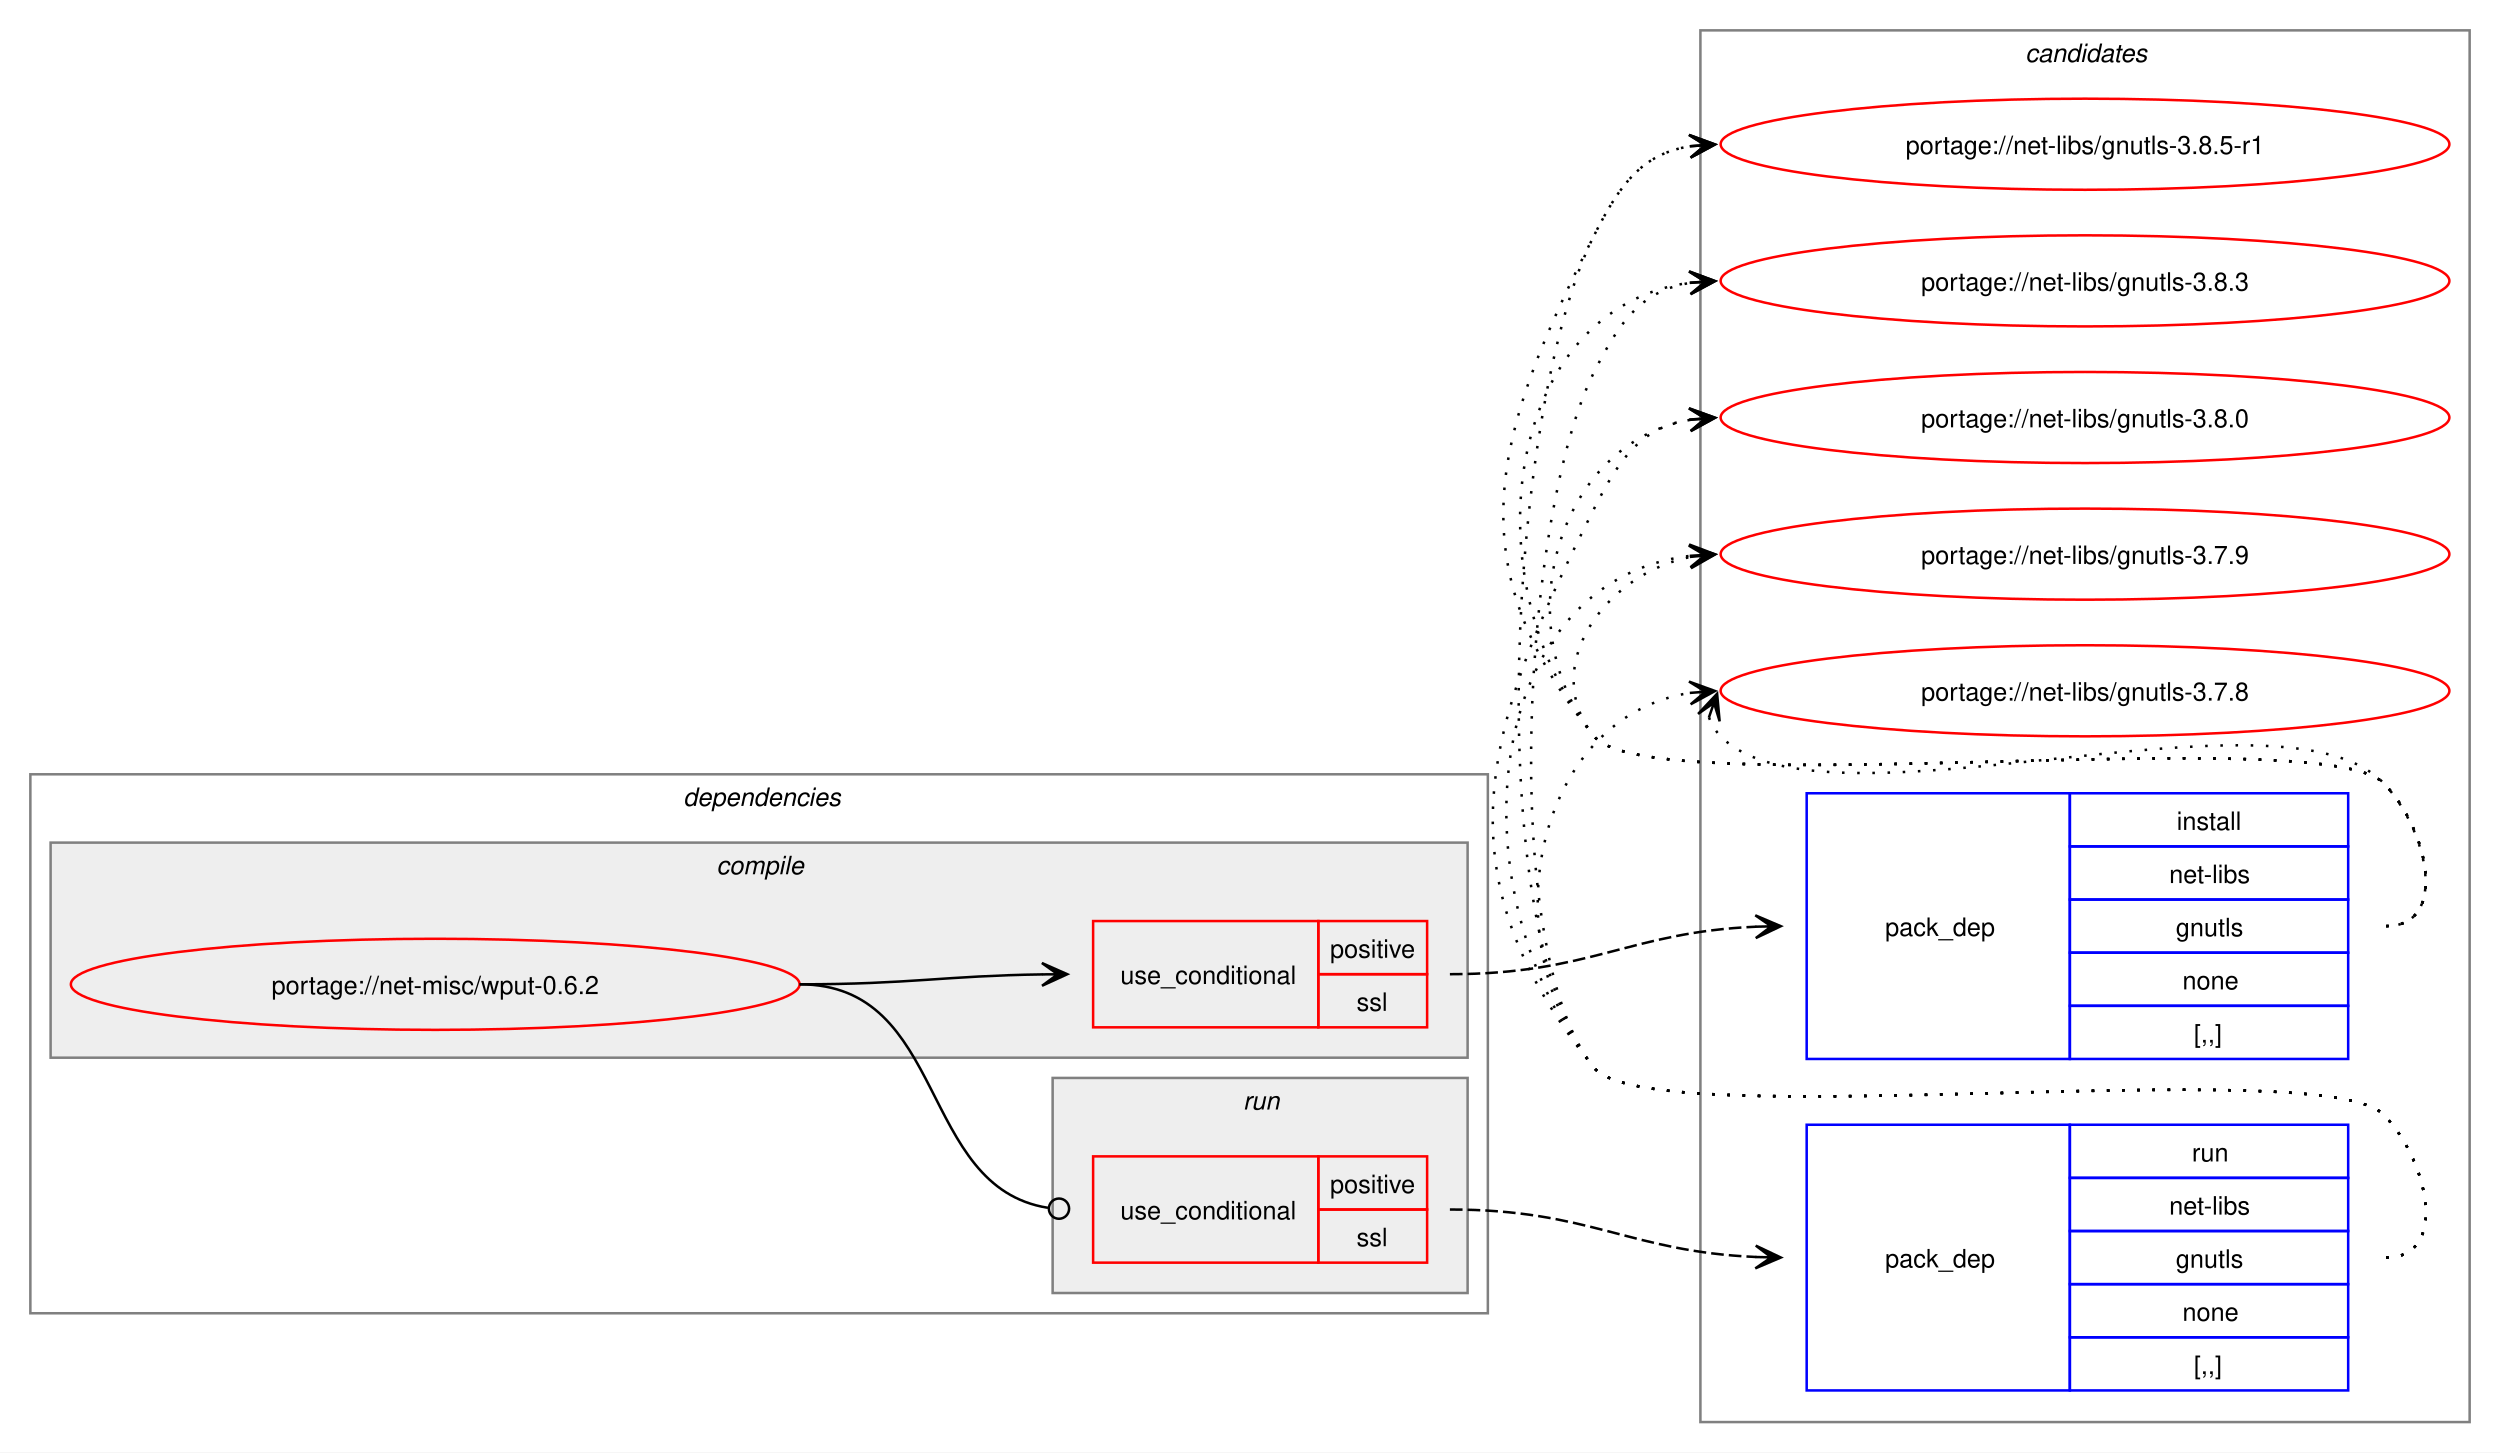
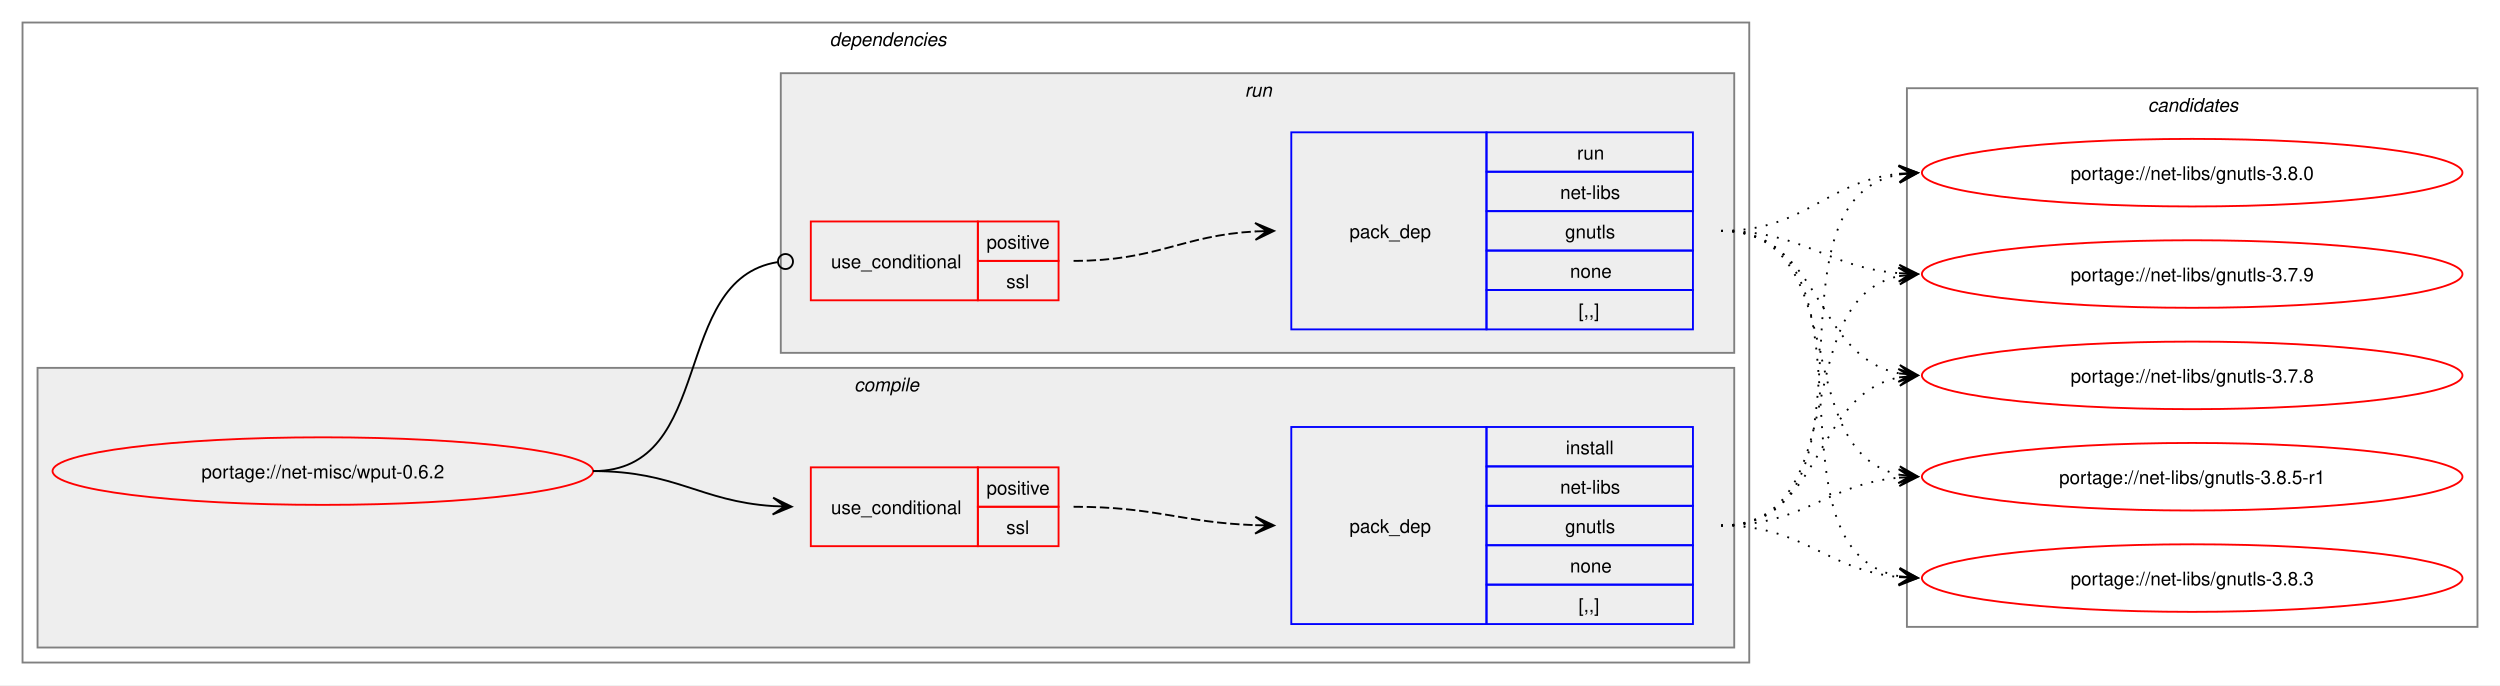
- <svg xmlns="http://www.w3.org/2000/svg" xmlns:xlink="http://www.w3.org/1999/xlink" width="988pt" height="574pt" viewBox="0.00 0.00 988.00 574.00">
-   <g id="graph0" class="graph" transform="scale(1 1) rotate(0) translate(4 570)">
-     <polygon fill="white" stroke="none" points="-4,4 -4,-570 984,-570 984,4 -4,4" />
-     <g id="clust10" class="cluster">
-       <polygon fill="none" stroke="gray" points="668,-8 668,-558 972,-558 972,-8 668,-8" />
-       <text text-anchor="start" x="796.38" y="-545.5" font-family="Helvetica,sans-Serif" font-style="italic" font-size="10.00">candidates</text>
-     </g>
+ <svg xmlns="http://www.w3.org/2000/svg" xmlns:xlink="http://www.w3.org/1999/xlink" width="1332pt" height="365pt" viewBox="0.00 0.00 1332.00 365.00">
+   <g id="graph0" class="graph" transform="scale(1 1) rotate(0) translate(4 361)">
+     <polygon fill="white" stroke="none" points="-4,4 -4,-361 1328,-361 1328,4 -4,4" />
    <g id="clust2" class="cluster">
-       <polygon fill="none" stroke="gray" points="8,-51 8,-264 584,-264 584,-51 8,-51" />
-       <text text-anchor="start" x="266" y="-251.5" font-family="Helvetica,sans-Serif" font-style="italic" font-size="10.00">dependencies</text>
+       <polygon fill="none" stroke="gray" points="8,-8 8,-349 928,-349 928,-8 8,-8" />
+       <text text-anchor="start" x="438" y="-336.5" font-family="Helvetica,sans-Serif" font-style="italic" font-size="10.00">dependencies</text>
    </g>
    <g id="clust3" class="cluster">
-       <polygon fill="#eeeeee" stroke="gray" points="16,-152 16,-237 576,-237 576,-152 16,-152" />
-       <text text-anchor="start" x="279.12" y="-224.5" font-family="Helvetica,sans-Serif" font-style="italic" font-size="10.00">compile</text>
+       <polygon fill="#eeeeee" stroke="gray" points="16,-16 16,-165 920,-165 920,-16 16,-16" />
+       <text text-anchor="start" x="451.12" y="-152.5" font-family="Helvetica,sans-Serif" font-style="italic" font-size="10.00">compile</text>
    </g>
    <g id="clust7" class="cluster">
-       <polygon fill="#eeeeee" stroke="gray" points="412,-59 412,-144 576,-144 576,-59 412,-59" />
-       <text text-anchor="start" x="487.25" y="-131.5" font-family="Helvetica,sans-Serif" font-style="italic" font-size="10.00">run</text>
+       <polygon fill="#eeeeee" stroke="gray" points="412,-173 412,-322 920,-322 920,-173 412,-173" />
+       <text text-anchor="start" x="659.25" y="-309.5" font-family="Helvetica,sans-Serif" font-style="italic" font-size="10.00">run</text>
+     </g>
+     <g id="clust10" class="cluster">
+       <polygon fill="none" stroke="gray" points="1012,-27 1012,-314 1316,-314 1316,-27 1012,-27" />
+       <text text-anchor="start" x="1140.38" y="-301.5" font-family="Helvetica,sans-Serif" font-style="italic" font-size="10.00">candidates</text>
    </g>
    <g id="node1" class="node">
      <g id="a_node1">
        <a xlink:href="../net-misc/wput-0.6.2.svg" xlink:title="portage://net-misc/wput-0.6.2">
-           <ellipse fill="none" stroke="red" cx="168" cy="-181" rx="144" ry="18" />
-           <text text-anchor="middle" x="168" y="-177.12" font-family="Helvetica,sans-Serif" font-size="10.00">portage://net-misc/wput-0.6.2</text>
+           <ellipse fill="none" stroke="red" cx="168" cy="-110" rx="144" ry="18" />
+           <text text-anchor="middle" x="168" y="-106.12" font-family="Helvetica,sans-Serif" font-size="10.00">portage://net-misc/wput-0.6.2</text>
        </a>
      </g>
    </g>
    <g id="node2" class="node">
-       <polygon fill="none" stroke="red" points="428,-164 428,-206 517,-206 517,-164 428,-164" />
-       <text text-anchor="start" x="438.75" y="-181.12" font-family="Helvetica,sans-Serif" font-size="10.00">use_conditional</text>
-       <polygon fill="none" stroke="red" points="517,-185 517,-206 560,-206 560,-185 517,-185" />
-       <text text-anchor="start" x="521.62" y="-191.5" font-family="Helvetica,sans-Serif" font-size="10.00">positive</text>
-       <polygon fill="none" stroke="red" points="517,-164 517,-185 560,-185 560,-164 517,-164" />
-       <text text-anchor="start" x="532.12" y="-170.5" font-family="Helvetica,sans-Serif" font-size="10.00">ssl</text>
+       <polygon fill="none" stroke="red" points="428,-70 428,-112 517,-112 517,-70 428,-70" />
+       <text text-anchor="start" x="438.75" y="-87.12" font-family="Helvetica,sans-Serif" font-size="10.00">use_conditional</text>
+       <polygon fill="none" stroke="red" points="517,-91 517,-112 560,-112 560,-91 517,-91" />
+       <text text-anchor="start" x="521.62" y="-97.5" font-family="Helvetica,sans-Serif" font-size="10.00">positive</text>
+       <polygon fill="none" stroke="red" points="517,-70 517,-91 560,-91 560,-70 517,-70" />
+       <text text-anchor="start" x="532.12" y="-76.5" font-family="Helvetica,sans-Serif" font-size="10.00">ssl</text>
    </g>
    <g id="edge2" class="edge">
-       <path fill="none" stroke="black" d="M312,-181C355.69,-181 369.23,-184.37 407.97,-184.92" />
-       <polygon fill="black" stroke="black" points="417.78,-184.99 407.75,-189.42 414,-184.97 407.78,-184.92 407.78,-184.92 407.78,-184.92 414,-184.97 407.81,-180.42 417.78,-184.99" />
+       <path fill="none" stroke="black" d="M312,-110C356.34,-110 368.74,-93.99 407.84,-91.36" />
+       <polygon fill="black" stroke="black" points="417.78,-91.04 407.93,-95.86 414,-91.16 407.79,-91.36 407.79,-91.36 407.79,-91.36 414,-91.16 407.64,-86.87 417.78,-91.04" />
    </g>
    <g id="node4" class="node">
-       <polygon fill="none" stroke="red" points="428,-71 428,-113 517,-113 517,-71 428,-71" />
-       <text text-anchor="start" x="438.75" y="-88.12" font-family="Helvetica,sans-Serif" font-size="10.00">use_conditional</text>
-       <polygon fill="none" stroke="red" points="517,-92 517,-113 560,-113 560,-92 517,-92" />
-       <text text-anchor="start" x="521.62" y="-98.5" font-family="Helvetica,sans-Serif" font-size="10.00">positive</text>
-       <polygon fill="none" stroke="red" points="517,-71 517,-92 560,-92 560,-71 517,-71" />
-       <text text-anchor="start" x="532.12" y="-77.5" font-family="Helvetica,sans-Serif" font-size="10.00">ssl</text>
+       <polygon fill="none" stroke="red" points="428,-201 428,-243 517,-243 517,-201 428,-201" />
+       <text text-anchor="start" x="438.75" y="-218.12" font-family="Helvetica,sans-Serif" font-size="10.00">use_conditional</text>
+       <polygon fill="none" stroke="red" points="517,-222 517,-243 560,-243 560,-222 517,-222" />
+       <text text-anchor="start" x="521.62" y="-228.5" font-family="Helvetica,sans-Serif" font-size="10.00">positive</text>
+       <polygon fill="none" stroke="red" points="517,-201 517,-222 560,-222 560,-201 517,-201" />
+       <text text-anchor="start" x="532.12" y="-207.5" font-family="Helvetica,sans-Serif" font-size="10.00">ssl</text>
    </g>
    <g id="edge4" class="edge">
-       <path fill="none" stroke="black" d="M312,-181C370.71,-181 358.64,-100.81 410.16,-92.67" />
-       <ellipse fill="none" stroke="black" cx="414.51" cy="-92.34" rx="4" ry="4" />
+       <path fill="none" stroke="black" d="M312,-110C377.75,-110 352.71,-212.16 410.31,-221.34" />
+       <ellipse fill="none" stroke="black" cx="414.51" cy="-221.66" rx="4" ry="4" />
    </g>
    <g id="node3" class="node">
-       <polygon fill="none" stroke="blue" points="710,-151.5 710,-256.5 814,-256.5 814,-151.5 710,-151.5" />
-       <text text-anchor="start" x="741" y="-200.12" font-family="Helvetica,sans-Serif" font-size="10.00">pack_dep</text>
-       <polygon fill="none" stroke="blue" points="814,-235.5 814,-256.5 924,-256.5 924,-235.5 814,-235.5" />
-       <text text-anchor="start" x="856.25" y="-242" font-family="Helvetica,sans-Serif" font-size="10.00">install</text>
-       <polygon fill="none" stroke="blue" points="814,-214.5 814,-235.5 924,-235.5 924,-214.5 814,-214.5" />
-       <text text-anchor="start" x="853.25" y="-221" font-family="Helvetica,sans-Serif" font-size="10.00">net-libs</text>
-       <polygon fill="none" stroke="blue" points="814,-193.5 814,-214.5 924,-214.5 924,-193.5 814,-193.5" />
-       <text text-anchor="start" x="855.88" y="-200" font-family="Helvetica,sans-Serif" font-size="10.00">gnutls</text>
-       <polygon fill="none" stroke="blue" points="814,-172.5 814,-193.5 924,-193.5 924,-172.5 814,-172.5" />
-       <text text-anchor="start" x="858.5" y="-179" font-family="Helvetica,sans-Serif" font-size="10.00">none</text>
-       <polygon fill="none" stroke="blue" points="814,-151.5 814,-172.5 924,-172.5 924,-151.5 814,-151.5" />
-       <text text-anchor="start" x="863" y="-158" font-family="Helvetica,sans-Serif" font-size="10.00">[,,]</text>
+       <polygon fill="none" stroke="blue" points="684,-28.5 684,-133.5 788,-133.5 788,-28.5 684,-28.5" />
+       <text text-anchor="start" x="715" y="-77.12" font-family="Helvetica,sans-Serif" font-size="10.00">pack_dep</text>
+       <polygon fill="none" stroke="blue" points="788,-112.5 788,-133.5 898,-133.5 898,-112.5 788,-112.5" />
+       <text text-anchor="start" x="830.25" y="-119" font-family="Helvetica,sans-Serif" font-size="10.00">install</text>
+       <polygon fill="none" stroke="blue" points="788,-91.5 788,-112.5 898,-112.5 898,-91.5 788,-91.5" />
+       <text text-anchor="start" x="827.25" y="-98" font-family="Helvetica,sans-Serif" font-size="10.00">net-libs</text>
+       <polygon fill="none" stroke="blue" points="788,-70.5 788,-91.5 898,-91.5 898,-70.5 788,-70.5" />
+       <text text-anchor="start" x="829.88" y="-77" font-family="Helvetica,sans-Serif" font-size="10.00">gnutls</text>
+       <polygon fill="none" stroke="blue" points="788,-49.5 788,-70.5 898,-70.5 898,-49.5 788,-49.5" />
+       <text text-anchor="start" x="832.5" y="-56" font-family="Helvetica,sans-Serif" font-size="10.00">none</text>
+       <polygon fill="none" stroke="blue" points="788,-28.5 788,-49.5 898,-49.5 898,-28.5 788,-28.5" />
+       <text text-anchor="start" x="837" y="-35" font-family="Helvetica,sans-Serif" font-size="10.00">[,,]</text>
    </g>
    <g id="edge1" class="edge">
-       <path fill="none" stroke="black" stroke-dasharray="5,2" d="M569,-185C624.45,-185 639.8,-201.63 690.09,-203.77" />
-       <polygon fill="black" stroke="black" points="699.78,-203.97 689.69,-208.27 696,-203.9 689.78,-203.77 689.78,-203.77 689.78,-203.77 696,-203.9 689.88,-199.27 699.78,-203.97" />
+       <path fill="none" stroke="black" stroke-dasharray="5,2" d="M568,-91C612.25,-91 625.65,-82.57 664.84,-81.19" />
+       <polygon fill="black" stroke="black" points="674.78,-81.02 664.86,-85.69 671,-81.09 664.78,-81.19 664.78,-81.19 664.78,-81.19 671,-81.09 664.71,-76.69 674.78,-81.02" />
    </g>
    <g id="node6" class="node">
      <g id="a_node6">
        <a xlink:href="../net-libs/gnutls-3.8.5-r1.svg" xlink:title="portage://net-libs/gnutls-3.8.5-r1">
-           <ellipse fill="none" stroke="red" cx="820" cy="-513" rx="144" ry="18" />
-           <text text-anchor="middle" x="820" y="-509.12" font-family="Helvetica,sans-Serif" font-size="10.00">portage://net-libs/gnutls-3.8.5-r1</text>
+           <ellipse fill="none" stroke="red" cx="1164" cy="-107" rx="144" ry="18" />
+           <text text-anchor="middle" x="1164" y="-103.12" font-family="Helvetica,sans-Serif" font-size="10.00">portage://net-libs/gnutls-3.8.5-r1</text>
        </a>
      </g>
    </g>
    <g id="edge5" class="edge">
-       <path fill="none" stroke="black" stroke-dasharray="1,5" d="M939,-204C964.12,-204 955.6,-242.59 938,-260.5 913.66,-285.27 647.83,-251.99 626,-279 570.68,-347.43 586.26,-398.49 626,-477 636.39,-497.53 645.02,-509.2 664.04,-512.21" />
-       <polygon fill="black" stroke="black" points="673.78,-512.91 663.49,-516.68 670.01,-512.64 663.81,-512.2 663.81,-512.2 663.81,-512.2 670.01,-512.64 664.13,-507.71 673.78,-512.91" />
+       <path fill="none" stroke="black" stroke-dasharray="1,5" d="M913,-81C957.53,-81 968.75,-102.91 1007.82,-106.5" />
+       <polygon fill="black" stroke="black" points="1017.78,-106.95 1007.59,-111 1014,-106.78 1007.79,-106.5 1007.79,-106.5 1007.79,-106.5 1014,-106.78 1007.99,-102.01 1017.78,-106.95" />
    </g>
    <g id="node7" class="node">
      <g id="a_node7">
        <a xlink:href="../net-libs/gnutls-3.8.3.svg" xlink:title="portage://net-libs/gnutls-3.8.3">
-           <ellipse fill="none" stroke="red" cx="820" cy="-459" rx="144" ry="18" />
-           <text text-anchor="middle" x="820" y="-455.12" font-family="Helvetica,sans-Serif" font-size="10.00">portage://net-libs/gnutls-3.8.3</text>
+           <ellipse fill="none" stroke="red" cx="1164" cy="-53" rx="144" ry="18" />
+           <text text-anchor="middle" x="1164" y="-49.12" font-family="Helvetica,sans-Serif" font-size="10.00">portage://net-libs/gnutls-3.8.3</text>
        </a>
      </g>
    </g>
    <g id="edge6" class="edge">
-       <path fill="none" stroke="black" stroke-dasharray="1,5" d="M939,-204C964.12,-204 955.6,-242.59 938,-260.5 913.66,-285.27 647.83,-251.99 626,-279 576.22,-340.58 590.59,-448.72 664.22,-458.32" />
-       <polygon fill="black" stroke="black" points="673.78,-458.92 663.52,-462.78 670.01,-458.68 663.8,-458.29 663.8,-458.29 663.8,-458.29 670.01,-458.68 664.09,-453.8 673.78,-458.92" />
+       <path fill="none" stroke="black" stroke-dasharray="1,5" d="M913,-81C957.92,-81 968.69,-57.2 1008.28,-53.49" />
+       <polygon fill="black" stroke="black" points="1017.78,-53.06 1008,-58 1014.01,-53.23 1007.79,-53.51 1007.79,-53.51 1007.79,-53.51 1014.01,-53.23 1007.59,-49.01 1017.78,-53.06" />
    </g>
    <g id="node8" class="node">
      <g id="a_node8">
        <a xlink:href="../net-libs/gnutls-3.8.0.svg" xlink:title="portage://net-libs/gnutls-3.8.0">
-           <ellipse fill="none" stroke="red" cx="820" cy="-405" rx="144" ry="18" />
-           <text text-anchor="middle" x="820" y="-401.12" font-family="Helvetica,sans-Serif" font-size="10.00">portage://net-libs/gnutls-3.8.0</text>
+           <ellipse fill="none" stroke="red" cx="1164" cy="-269" rx="144" ry="18" />
+           <text text-anchor="middle" x="1164" y="-265.12" font-family="Helvetica,sans-Serif" font-size="10.00">portage://net-libs/gnutls-3.8.0</text>
        </a>
      </g>
    </g>
    <g id="edge7" class="edge">
-       <path fill="none" stroke="black" stroke-dasharray="1,5" d="M939,-204C964.12,-204 955.6,-242.59 938,-260.5 913.66,-285.27 647.83,-251.99 626,-279 590.59,-322.81 611.83,-395.22 664.13,-404.1" />
-       <polygon fill="black" stroke="black" points="673.79,-404.9 663.45,-408.56 670.02,-404.59 663.82,-404.07 663.82,-404.07 663.82,-404.07 670.02,-404.59 664.19,-399.59 673.79,-404.9" />
+       <path fill="none" stroke="black" stroke-dasharray="1,5" d="M913,-81C1004.99,-81 929.81,-253.89 1008.09,-268.08" />
+       <polygon fill="black" stroke="black" points="1017.79,-268.9 1007.44,-272.54 1014.02,-268.58 1007.82,-268.05 1007.82,-268.05 1007.82,-268.05 1014.02,-268.58 1008.2,-263.57 1017.79,-268.9" />
    </g>
    <g id="node9" class="node">
      <g id="a_node9">
        <a xlink:href="../net-libs/gnutls-3.7.9.svg" xlink:title="portage://net-libs/gnutls-3.7.9">
-           <ellipse fill="none" stroke="red" cx="820" cy="-351" rx="144" ry="18" />
-           <text text-anchor="middle" x="820" y="-347.12" font-family="Helvetica,sans-Serif" font-size="10.00">portage://net-libs/gnutls-3.7.9</text>
+           <ellipse fill="none" stroke="red" cx="1164" cy="-215" rx="144" ry="18" />
+           <text text-anchor="middle" x="1164" y="-211.12" font-family="Helvetica,sans-Serif" font-size="10.00">portage://net-libs/gnutls-3.7.9</text>
        </a>
      </g>
    </g>
    <g id="edge8" class="edge">
-       <path fill="none" stroke="black" stroke-dasharray="1,5" d="M939,-204C964.12,-204 955.6,-242.59 938,-260.5 913.66,-285.27 647.83,-251.99 626,-279 603.95,-306.28 630.32,-343.25 664.27,-349.94" />
-       <polygon fill="black" stroke="black" points="673.79,-350.88 663.39,-354.38 670.02,-350.51 663.84,-349.9 663.84,-349.9 663.84,-349.9 670.02,-350.51 664.28,-345.42 673.79,-350.88" />
+       <path fill="none" stroke="black" stroke-dasharray="1,5" d="M913,-81C984.93,-81 947.56,-201.24 1007.97,-213.92" />
+       <polygon fill="black" stroke="black" points="1017.79,-214.88 1007.4,-218.39 1014.02,-214.51 1007.83,-213.91 1007.83,-213.91 1007.83,-213.91 1014.02,-214.51 1008.27,-209.43 1017.79,-214.88" />
    </g>
    <g id="node10" class="node">
      <g id="a_node10">
        <a xlink:href="../net-libs/gnutls-3.7.8.svg" xlink:title="portage://net-libs/gnutls-3.7.8">
-           <ellipse fill="none" stroke="red" cx="820" cy="-297" rx="144" ry="18" />
-           <text text-anchor="middle" x="820" y="-293.12" font-family="Helvetica,sans-Serif" font-size="10.00">portage://net-libs/gnutls-3.7.8</text>
+           <ellipse fill="none" stroke="red" cx="1164" cy="-161" rx="144" ry="18" />
+           <text text-anchor="middle" x="1164" y="-157.12" font-family="Helvetica,sans-Serif" font-size="10.00">portage://net-libs/gnutls-3.7.8</text>
        </a>
      </g>
    </g>
    <g id="edge9" class="edge">
-       <path fill="none" stroke="black" stroke-dasharray="1,5" d="M671.37,-286.45C672.4,-283.7 674.07,-280.96 676,-279 716.96,-237.42 897.83,-302.85 938,-260.5 955.28,-242.28 964.12,-204 939,-204" />
-       <polygon fill="black" stroke="black" points="674.6,-295.85 667.09,-287.86 673.37,-292.27 671.34,-286.39 671.34,-286.39 671.34,-286.39 673.37,-292.27 675.6,-284.93 674.6,-295.85" />
+       <path fill="none" stroke="black" stroke-dasharray="1,5" d="M913,-81C967.99,-81 961.29,-150.44 1007.85,-159.93" />
+       <polygon fill="black" stroke="black" points="1017.79,-160.88 1007.4,-164.41 1014.02,-160.52 1007.83,-159.93 1007.83,-159.93 1007.83,-159.93 1014.02,-160.52 1008.26,-155.45 1017.79,-160.88" />
    </g>
    <g id="node5" class="node">
-       <polygon fill="none" stroke="blue" points="710,-20.5 710,-125.5 814,-125.5 814,-20.5 710,-20.5" />
-       <text text-anchor="start" x="741" y="-69.12" font-family="Helvetica,sans-Serif" font-size="10.00">pack_dep</text>
-       <polygon fill="none" stroke="blue" points="814,-104.5 814,-125.5 924,-125.5 924,-104.5 814,-104.5" />
-       <text text-anchor="start" x="862.25" y="-111" font-family="Helvetica,sans-Serif" font-size="10.00">run</text>
-       <polygon fill="none" stroke="blue" points="814,-83.5 814,-104.5 924,-104.5 924,-83.5 814,-83.5" />
-       <text text-anchor="start" x="853.25" y="-90" font-family="Helvetica,sans-Serif" font-size="10.00">net-libs</text>
-       <polygon fill="none" stroke="blue" points="814,-62.5 814,-83.5 924,-83.5 924,-62.5 814,-62.5" />
-       <text text-anchor="start" x="855.88" y="-69" font-family="Helvetica,sans-Serif" font-size="10.00">gnutls</text>
-       <polygon fill="none" stroke="blue" points="814,-41.5 814,-62.5 924,-62.5 924,-41.5 814,-41.5" />
-       <text text-anchor="start" x="858.5" y="-48" font-family="Helvetica,sans-Serif" font-size="10.00">none</text>
-       <polygon fill="none" stroke="blue" points="814,-20.5 814,-41.5 924,-41.5 924,-20.5 814,-20.5" />
-       <text text-anchor="start" x="863" y="-27" font-family="Helvetica,sans-Serif" font-size="10.00">[,,]</text>
+       <polygon fill="none" stroke="blue" points="684,-185.5 684,-290.5 788,-290.5 788,-185.5 684,-185.5" />
+       <text text-anchor="start" x="715" y="-234.12" font-family="Helvetica,sans-Serif" font-size="10.00">pack_dep</text>
+       <polygon fill="none" stroke="blue" points="788,-269.5 788,-290.5 898,-290.5 898,-269.5 788,-269.5" />
+       <text text-anchor="start" x="836.25" y="-276" font-family="Helvetica,sans-Serif" font-size="10.00">run</text>
+       <polygon fill="none" stroke="blue" points="788,-248.5 788,-269.5 898,-269.5 898,-248.5 788,-248.5" />
+       <text text-anchor="start" x="827.25" y="-255" font-family="Helvetica,sans-Serif" font-size="10.00">net-libs</text>
+       <polygon fill="none" stroke="blue" points="788,-227.5 788,-248.5 898,-248.5 898,-227.5 788,-227.5" />
+       <text text-anchor="start" x="829.88" y="-234" font-family="Helvetica,sans-Serif" font-size="10.00">gnutls</text>
+       <polygon fill="none" stroke="blue" points="788,-206.5 788,-227.5 898,-227.5 898,-206.5 788,-206.5" />
+       <text text-anchor="start" x="832.5" y="-213" font-family="Helvetica,sans-Serif" font-size="10.00">none</text>
+       <polygon fill="none" stroke="blue" points="788,-185.5 788,-206.5 898,-206.5 898,-185.5 788,-185.5" />
+       <text text-anchor="start" x="837" y="-192" font-family="Helvetica,sans-Serif" font-size="10.00">[,,]</text>
    </g>
    <g id="edge3" class="edge">
-       <path fill="none" stroke="black" stroke-dasharray="5,2" d="M569,-92C624.45,-92 639.8,-75.37 690.09,-73.23" />
-       <polygon fill="black" stroke="black" points="699.78,-73.03 689.88,-77.73 696,-73.1 689.78,-73.23 689.78,-73.23 689.78,-73.23 696,-73.1 689.69,-68.73 699.78,-73.03" />
+       <path fill="none" stroke="black" stroke-dasharray="5,2" d="M568,-222C612.64,-222 625.48,-235.54 665.03,-237.71" />
+       <polygon fill="black" stroke="black" points="674.78,-237.97 664.67,-242.2 671,-237.87 664.79,-237.7 664.79,-237.7 664.79,-237.7 671,-237.87 664.91,-233.2 674.78,-237.97" />
    </g>
    <g id="edge10" class="edge">
-       <path fill="none" stroke="black" stroke-dasharray="1,5" d="M939,-73C964.12,-73 955.6,-111.59 938,-129.5 913.66,-154.27 647.83,-120.99 626,-148 580.04,-204.86 592.98,-411.77 626,-477 636.39,-497.53 645.02,-509.2 664.04,-512.21" />
-       <polygon fill="black" stroke="black" points="673.78,-512.91 663.49,-516.68 670.01,-512.64 663.81,-512.2 663.81,-512.2 663.81,-512.2 670.01,-512.64 664.13,-507.71 673.78,-512.91" />
+       <path fill="none" stroke="black" stroke-dasharray="1,5" d="M913,-238C983.95,-238 948.39,-120.45 1008.11,-108.05" />
+       <polygon fill="black" stroke="black" points="1017.79,-107.12 1008.27,-112.56 1014.02,-107.48 1007.83,-108.08 1007.83,-108.08 1007.83,-108.08 1014.02,-107.48 1007.4,-103.6 1017.79,-107.12" />
    </g>
    <g id="edge11" class="edge">
-       <path fill="none" stroke="black" stroke-dasharray="1,5" d="M939,-73C964.12,-73 955.6,-111.59 938,-129.5 913.66,-154.27 647.83,-120.99 626,-148 587.58,-195.52 598.4,-368.48 626,-423 636.39,-443.53 645.02,-455.2 664.04,-458.21" />
-       <polygon fill="black" stroke="black" points="673.78,-458.91 663.49,-462.68 670.01,-458.64 663.81,-458.2 663.81,-458.2 663.81,-458.2 670.01,-458.64 664.13,-453.71 673.78,-458.91" />
+       <path fill="none" stroke="black" stroke-dasharray="1,5" d="M913,-238C1003.88,-238 930.79,-67.86 1008.21,-53.91" />
+       <polygon fill="black" stroke="black" points="1017.79,-53.1 1008.2,-58.43 1014.02,-53.42 1007.82,-53.94 1007.82,-53.94 1007.82,-53.94 1014.02,-53.42 1007.44,-49.46 1017.79,-53.1" />
    </g>
    <g id="edge12" class="edge">
-       <path fill="none" stroke="black" stroke-dasharray="1,5" d="M939,-73C964.12,-73 955.6,-111.59 938,-129.5 913.66,-154.27 647.83,-120.99 626,-148 564.25,-224.38 581.64,-281.37 626,-369 636.39,-389.53 645.02,-401.2 664.04,-404.21" />
-       <polygon fill="black" stroke="black" points="673.78,-404.91 663.49,-408.68 670.01,-404.64 663.81,-404.2 663.81,-404.2 663.81,-404.2 670.01,-404.64 664.13,-399.71 673.78,-404.91" />
+       <path fill="none" stroke="black" stroke-dasharray="1,5" d="M913,-238C958.15,-238 968.4,-264.23 1007.96,-268.44" />
+       <polygon fill="black" stroke="black" points="1017.78,-268.94 1007.57,-272.92 1014.01,-268.74 1007.8,-268.43 1007.8,-268.43 1007.8,-268.43 1014.01,-268.74 1008.03,-263.93 1017.78,-268.94" />
    </g>
    <g id="edge13" class="edge">
-       <path fill="none" stroke="black" stroke-dasharray="1,5" d="M939,-73C964.12,-73 955.6,-111.59 938,-129.5 913.66,-154.27 647.83,-120.99 626,-148 570.04,-217.22 581.12,-340.37 663.97,-350.35" />
-       <polygon fill="black" stroke="black" points="673.78,-350.93 663.54,-354.83 670.01,-350.71 663.8,-350.34 663.8,-350.34 663.8,-350.34 670.01,-350.71 664.06,-345.85 673.78,-350.93" />
+       <path fill="none" stroke="black" stroke-dasharray="1,5" d="M913,-238C957.25,-238 968.96,-218.62 1007.87,-215.44" />
+       <polygon fill="black" stroke="black" points="1017.78,-215.05 1007.97,-219.94 1014,-215.2 1007.79,-215.44 1007.79,-215.44 1007.79,-215.44 1014,-215.2 1007.61,-210.95 1017.78,-215.05" />
    </g>
    <g id="edge14" class="edge">
-       <path fill="none" stroke="black" stroke-dasharray="1,5" d="M939,-73C964.12,-73 955.6,-111.59 938,-129.5 913.66,-154.27 647.83,-120.99 626,-148 584.57,-199.25 602.96,-286.75 663.98,-296.17" />
-       <polygon fill="black" stroke="black" points="673.79,-296.91 663.48,-300.65 670.01,-296.63 663.81,-296.16 663.81,-296.16 663.81,-296.16 670.01,-296.63 664.15,-291.67 673.79,-296.91" />
+       <path fill="none" stroke="black" stroke-dasharray="1,5" d="M913,-238C967.25,-238 961.88,-171.17 1007.98,-162.03" />
+       <polygon fill="black" stroke="black" points="1017.79,-161.11 1008.25,-166.52 1014.02,-161.47 1007.83,-162.04 1007.83,-162.04 1007.83,-162.04 1014.02,-161.47 1007.41,-157.56 1017.79,-161.11" />
    </g>
  </g>
</svg>
